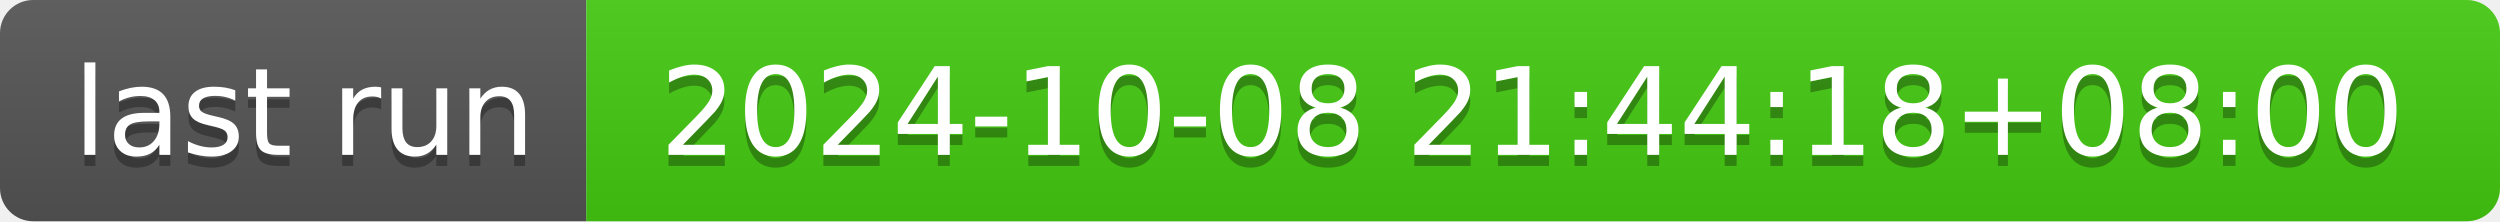
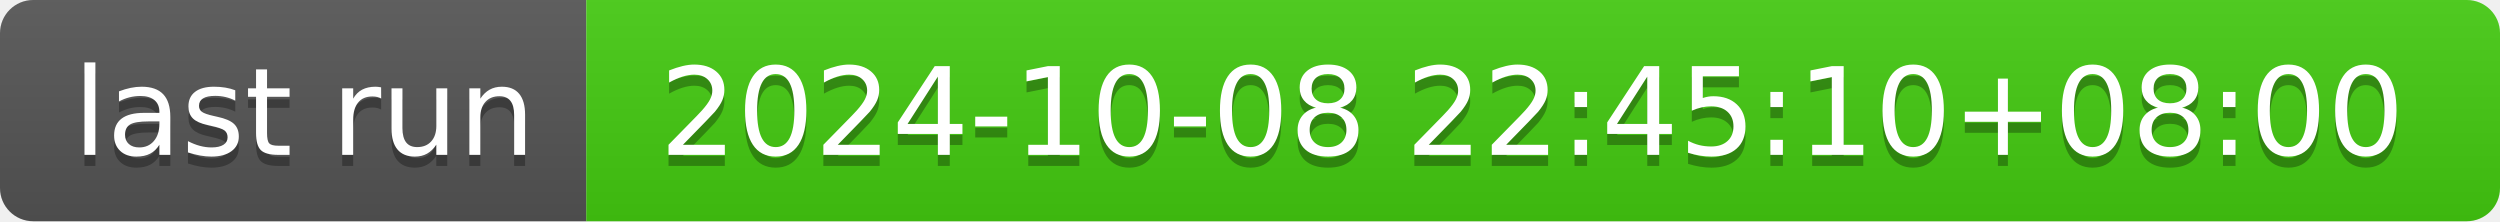
- <svg xmlns="http://www.w3.org/2000/svg" width="226" height="20" role="img" aria-label="last run: 2024-10-08 21:44:18+08:00">
+ <svg xmlns="http://www.w3.org/2000/svg" width="226" height="20" role="img" aria-label="last run: 2024-10-08 22:45:10+08:00">
  <linearGradient id="s" x2="0" y2="100%">
    <stop offset="0" stop-color="#bbb" stop-opacity=".1" />
    <stop offset="1" stop-opacity=".1" />
  </linearGradient>
  <clipPath id="r">
    <rect width="226" height="20" rx="3" fill="#fff" />
  </clipPath>
  <g clip-path="url(#r)">
    <rect width="53" height="20" fill="#555" />
    <rect x="53" width="173" height="20" fill="#4c1" />
    <rect width="226" height="20" fill="url(#s)" />
  </g>
  <g fill="#fff" text-anchor="middle" font-family="Verdana,Geneva,DejaVu Sans,sans-serif" text-rendering="geometricPrecision" font-size="110">
    <text aria-hidden="true" x="275" y="150" fill="#010101" fill-opacity=".3" transform="scale(.1)" textLength="430">last run</text>
    <text x="275" y="140" transform="scale(.1)" fill="#fff" textLength="430">last run</text>
-     <text aria-hidden="true" x="1385" y="150" fill="#010101" fill-opacity=".3" transform="scale(.1)" textLength="1630">2024-10-08 21:44:18+08:00</text>
-     <text x="1385" y="140" transform="scale(.1)" fill="#fff" textLength="1630">2024-10-08 21:44:18+08:00</text>
+     <text aria-hidden="true" x="1385" y="150" fill="#010101" fill-opacity=".3" transform="scale(.1)" textLength="1630">2024-10-08 22:45:10+08:00</text>
+     <text x="1385" y="140" transform="scale(.1)" fill="#fff" textLength="1630">2024-10-08 22:45:10+08:00</text>
  </g>
</svg>
